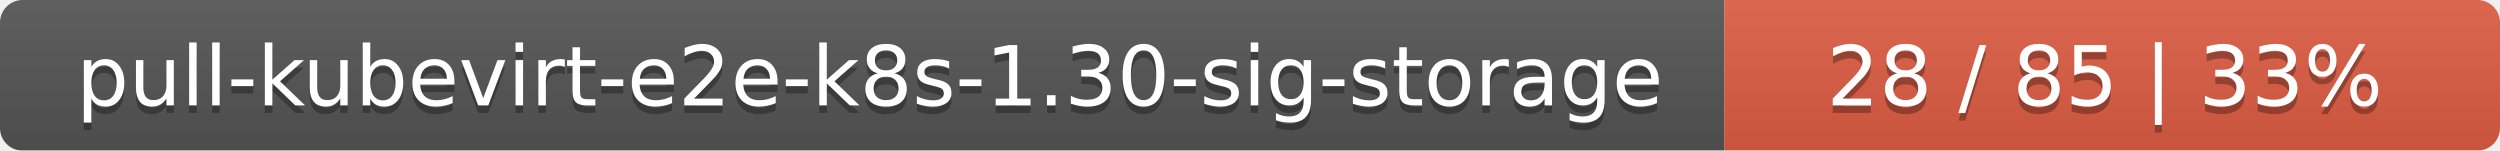
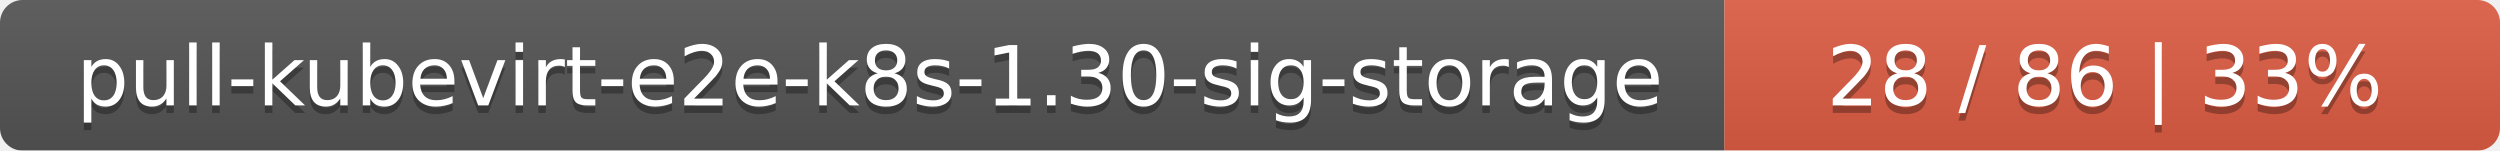
<svg xmlns="http://www.w3.org/2000/svg" width="332" height="20">
  <linearGradient id="smooth" x2="0" y2="100%">
    <stop offset="0" stop-color="#bbb" stop-opacity=".1" />
    <stop offset="1" stop-opacity=".1" />
  </linearGradient>
  <mask id="round">
    <rect width="332" height="20" rx="3" fill="#fff" />
  </mask>
  <g mask="url(#round)">
    <rect width="229" height="20" fill="#555" />
    <rect x="229" width="103" height="20" fill="#e05d44" />
    <rect width="332" height="20" fill="url(#smooth)" />
  </g>
  <g fill="#fff" text-anchor="middle" font-family="DejaVu Sans,Verdana,Geneva,sans-serif" font-size="11">
    <text x="115.5" y="15" fill="#010101" fill-opacity=".3">pull-kubevirt-e2e-k8s-1.30-sig-storage</text>
    <text x="115.5" y="14">pull-kubevirt-e2e-k8s-1.30-sig-storage</text>
-     <text x="279.5" y="15" fill="#010101" fill-opacity=".3">28 / 85    |    33%</text>
-     <text x="279.5" y="14">28 / 85    |    33%</text>
+     <text x="279.5" y="15" fill="#010101" fill-opacity=".3">28 / 86    |    33%</text>
+     <text x="279.5" y="14">28 / 86    |    33%</text>
  </g>
</svg>
